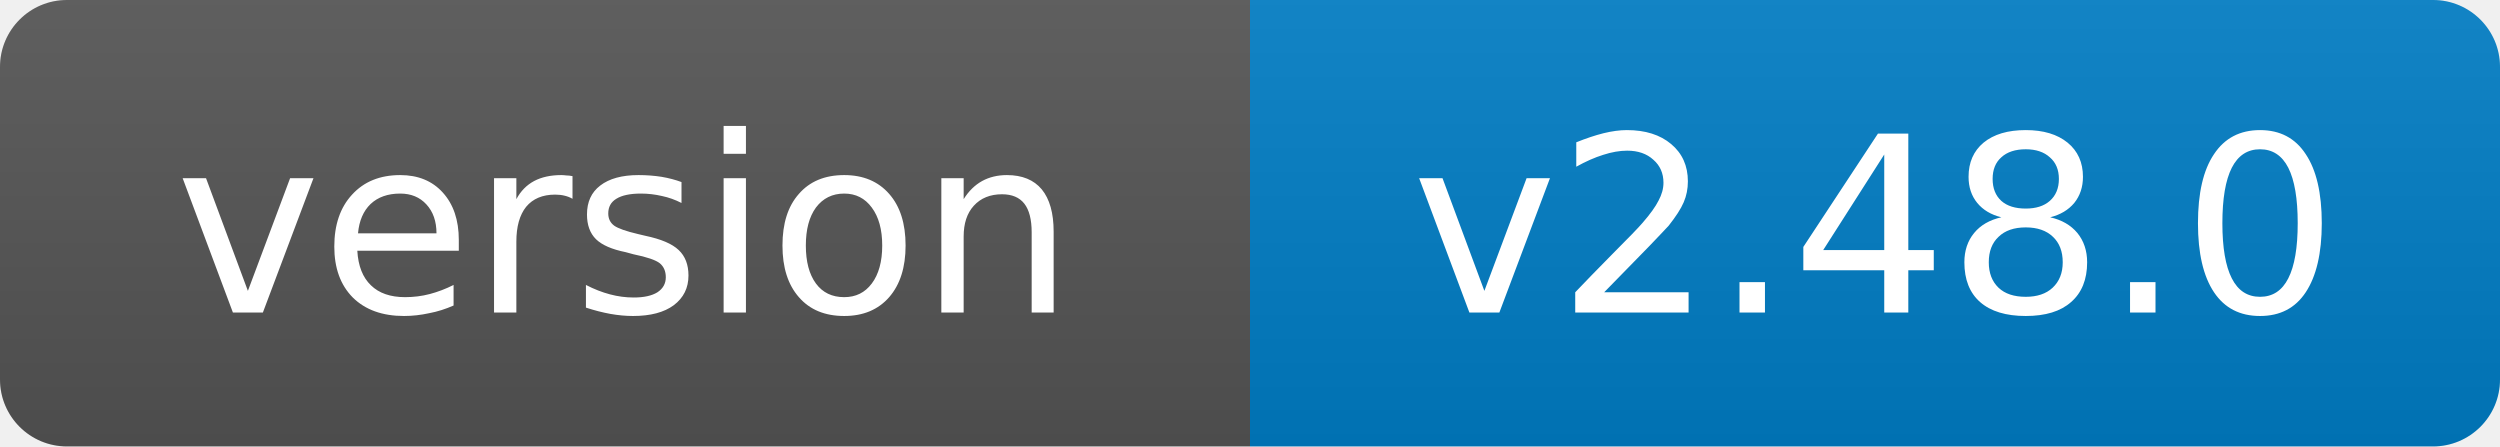
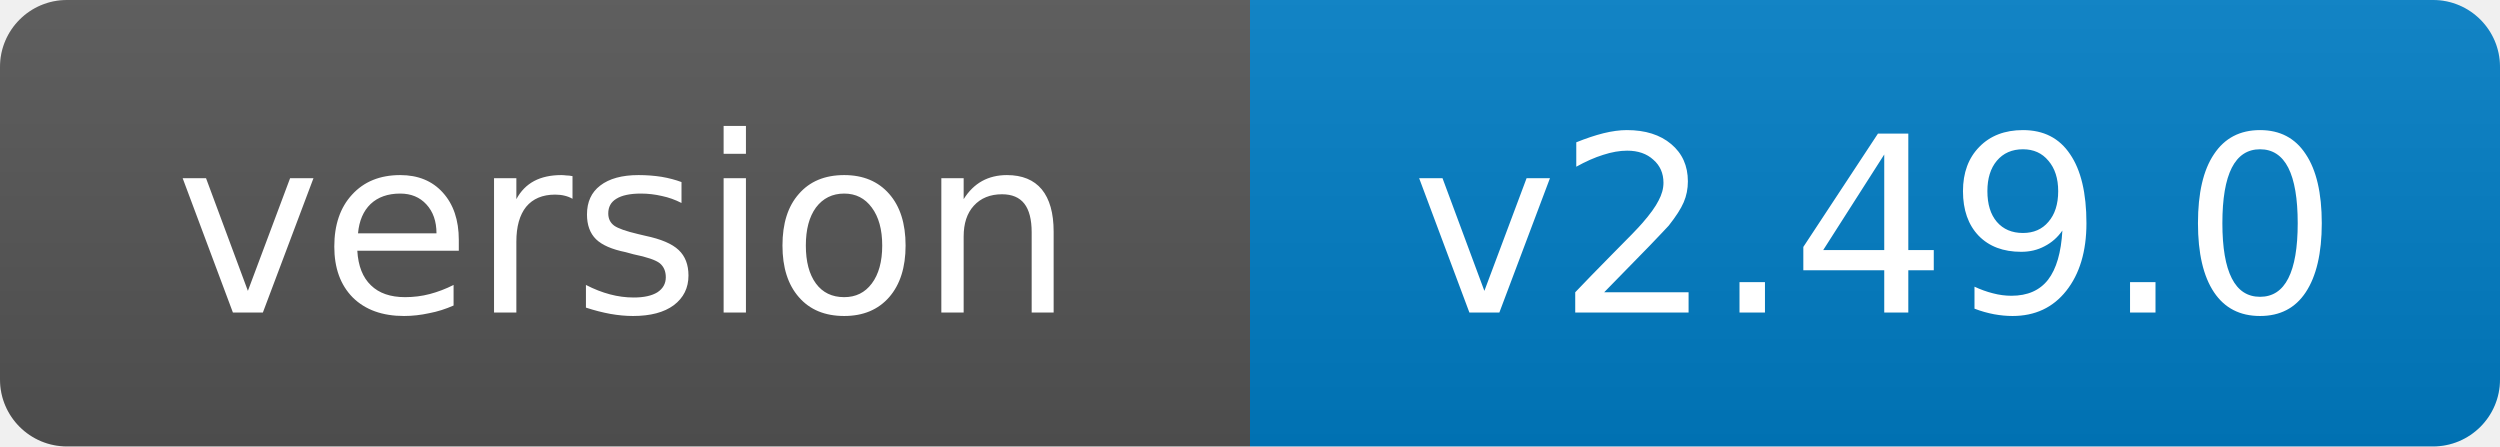
- <svg xmlns="http://www.w3.org/2000/svg" width="112" height="20" role="img" aria-label="version: v2.48.0">
+ <svg xmlns="http://www.w3.org/2000/svg" width="112" height="20" role="img" aria-label="version: v2.49.0">
  <linearGradient id="s" x2="0" y2="100%">
    <stop offset="0" stop-color="#bbb" stop-opacity=".1" />
    <stop offset="1" stop-opacity=".1" />
  </linearGradient>
  <clipPath id="r">
    <rect width="112" height="20" rx="3" fill="#fff" />
  </clipPath>
  <g clip-path="url(#r)">
    <rect width="56" height="20" fill="#555" />
    <rect x="56" width="56" height="20" fill="#007ec6" />
    <rect width="112" height="20" fill="url(#s)" />
  </g>
  <g fill="#fff" text-anchor="middle" font-family="Verdana,Geneva,DejaVu Sans,sans-serif" font-size="11">
    <text x="28.0" y="14">version</text>
-     <text x="84.0" y="14">v2.48.0</text>
+     <text x="84.0" y="14">v2.49.0</text>
  </g>
</svg>
